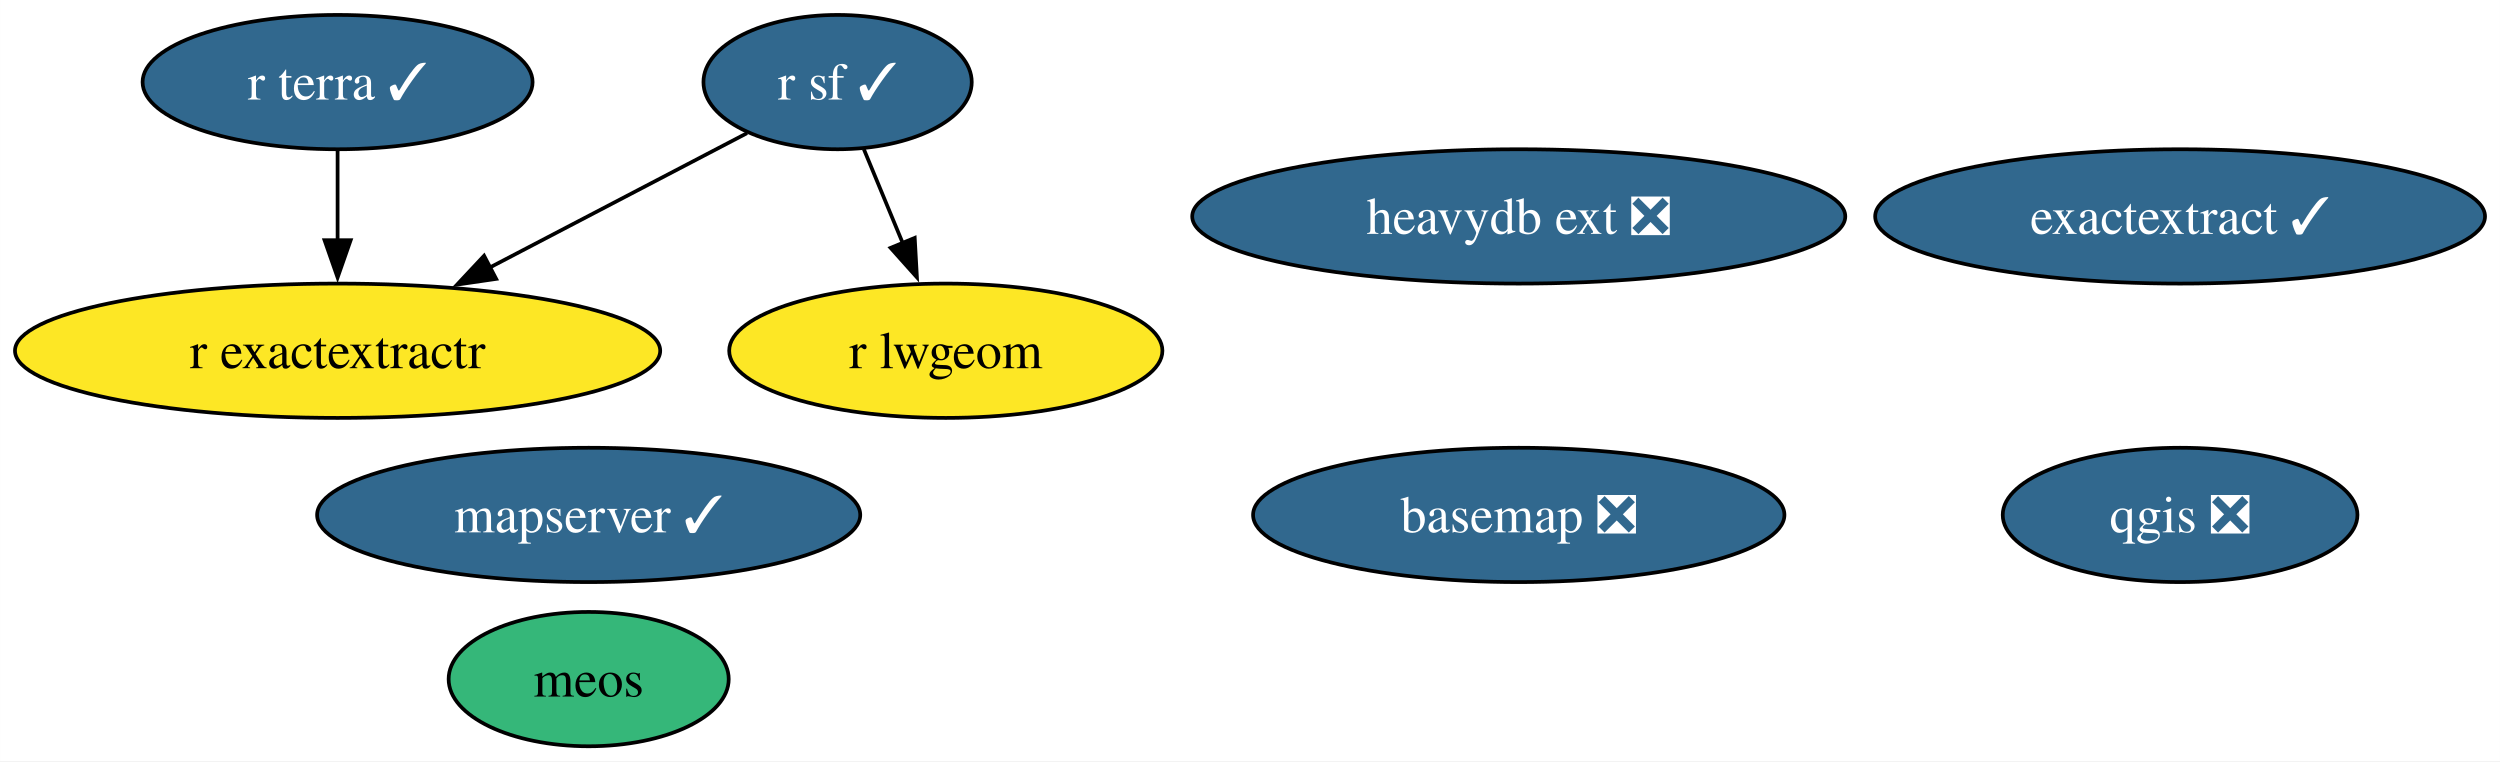
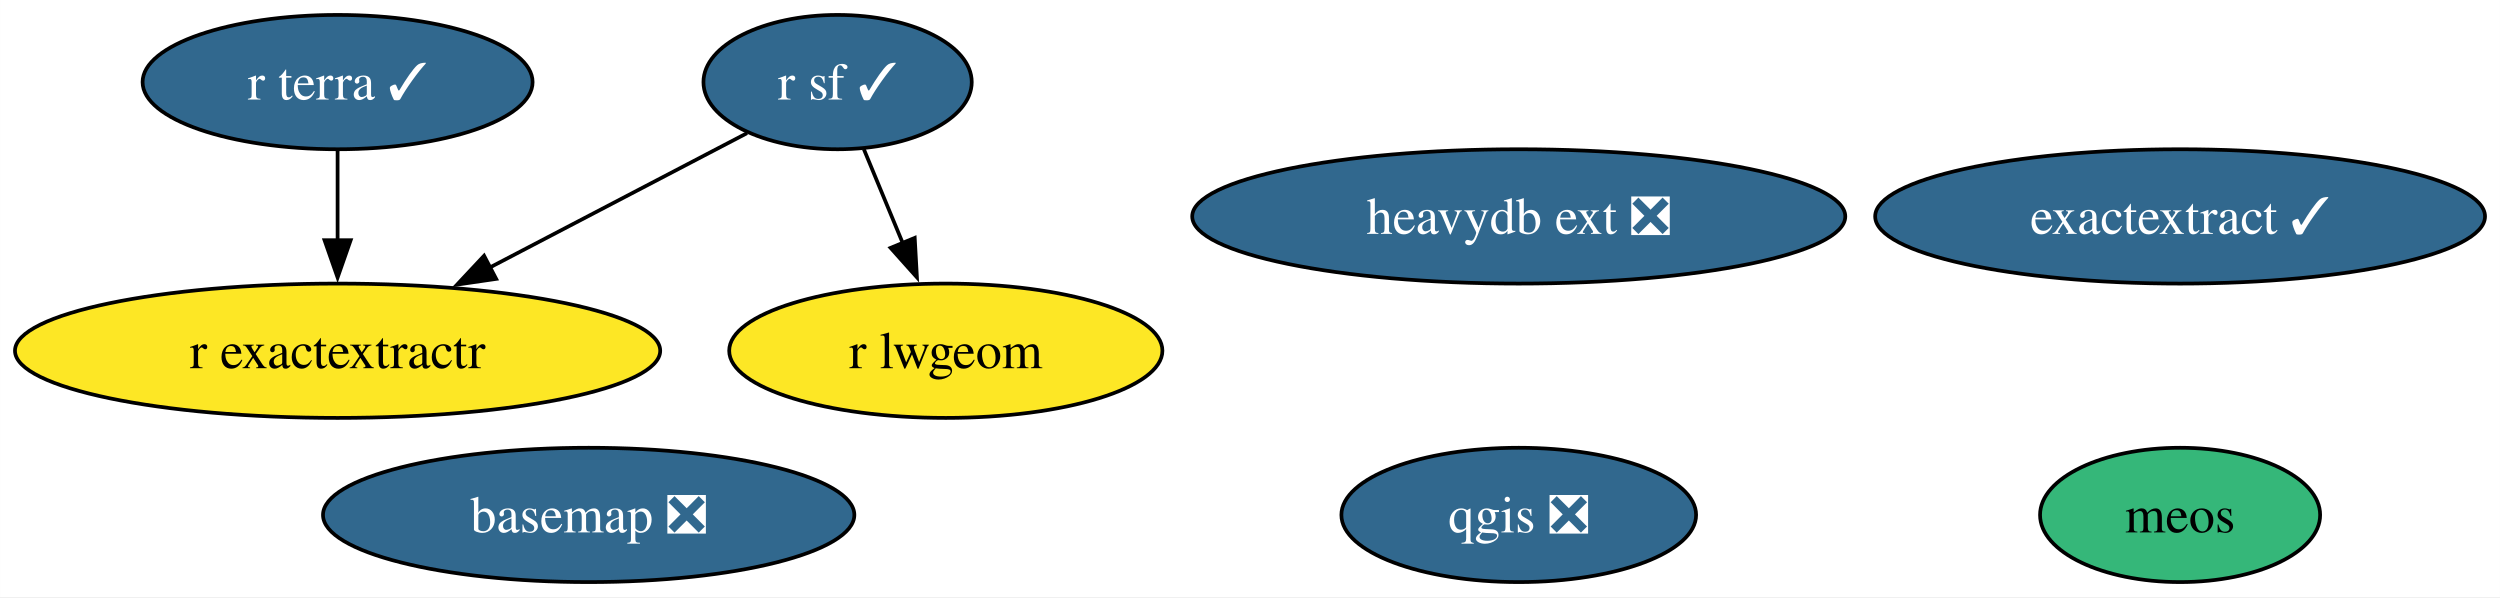
- <svg xmlns="http://www.w3.org/2000/svg" xmlns:xlink="http://www.w3.org/1999/xlink" width="670pt" height="204pt" viewBox="0.00 0.00 669.97 204.00">
-   <g id="graph0" class="graph" transform="scale(1 1) rotate(0) translate(4 200)">
-     <polygon fill="white" stroke="none" points="-4,4 -4,-200 665.97,-200 665.97,4 -4,4" />
+ <svg xmlns="http://www.w3.org/2000/svg" xmlns:xlink="http://www.w3.org/1999/xlink" width="670pt" height="160pt" viewBox="0.00 0.00 669.97 160.00">
+   <g id="graph0" class="graph" transform="scale(1 1) rotate(0) translate(4 156)">
+     <polygon fill="white" stroke="none" points="-4,4 -4,-156 665.97,-156 665.97,4 -4,4" />
    <g id="node1" class="node">
      <g id="a_node1">
        <a xlink:href="https://github.com/conda-forge/basemap-feedstock/pull/135" xlink:title="basemap ❎">
-           <ellipse fill="#31688e" stroke="black" cx="403.01" cy="-62" rx="71.2" ry="18" />
-           <text text-anchor="middle" x="403.01" y="-57.33" font-family="Times,serif" font-size="14.00" fill="white">basemap ❎</text>
+           <ellipse fill="#31688e" stroke="black" cx="153.75" cy="-18" rx="71.2" ry="18" />
+           <text text-anchor="middle" x="153.75" y="-13.32" font-family="Times,serif" font-size="14.00" fill="white">basemap ❎</text>
        </a>
      </g>
    </g>
    <g id="node2" class="node">
      <g id="a_node2">
        <a xlink:href="https://github.com/conda-forge/qgis-feedstock/pull/460" xlink:title="qgis ❎">
-           <ellipse fill="#31688e" stroke="black" cx="580.25" cy="-62" rx="47.53" ry="18" />
-           <text text-anchor="middle" x="580.25" y="-57.33" font-family="Times,serif" font-size="14.00" fill="white">qgis ❎</text>
+           <ellipse fill="#31688e" stroke="black" cx="403.01" cy="-18" rx="47.53" ry="18" />
+           <text text-anchor="middle" x="403.01" y="-13.32" font-family="Times,serif" font-size="14.00" fill="white">qgis ❎</text>
        </a>
      </g>
    </g>
    <g id="node3" class="node">
      <g id="a_node3">
        <a xlink:href="https://github.com/conda-forge/r-sf-feedstock/pull/130" xlink:title="r sf ✓">
-           <ellipse fill="#31688e" stroke="black" cx="220.46" cy="-178" rx="35.95" ry="18" />
-           <text text-anchor="middle" x="220.46" y="-173.32" font-family="Times,serif" font-size="14.00" fill="white">r sf ✓</text>
+           <ellipse fill="#31688e" stroke="black" cx="220.46" cy="-134" rx="35.95" ry="18" />
+           <text text-anchor="middle" x="220.46" y="-129.32" font-family="Times,serif" font-size="14.00" fill="white">r sf ✓</text>
        </a>
      </g>
    </g>
    <g id="node4" class="node">
      <g id="a_node4">
        <a xlink:href="https://github.com/conda-forge/r-lwgeom-feedstock" xlink:title="r lwgeom">
-           <ellipse fill="#fde725" stroke="black" cx="249.46" cy="-106" rx="58.05" ry="18" />
-           <text text-anchor="middle" x="249.46" y="-101.33" font-family="Times,serif" font-size="14.00">r lwgeom</text>
+           <ellipse fill="#fde725" stroke="black" cx="249.46" cy="-62" rx="58.05" ry="18" />
+           <text text-anchor="middle" x="249.46" y="-57.33" font-family="Times,serif" font-size="14.00">r lwgeom</text>
        </a>
      </g>
    </g>
    <g id="edge2" class="edge">
-       <path fill="none" stroke="black" d="M227.48,-160.05C230.64,-152.43 234.45,-143.23 238,-134.65" />
-       <polygon fill="black" stroke="black" points="241.13,-136.25 241.72,-125.67 234.66,-133.57 241.13,-136.25" />
+       <path fill="none" stroke="black" d="M227.48,-116.05C230.64,-108.43 234.45,-99.23 238,-90.65" />
+       <polygon fill="black" stroke="black" points="241.13,-92.25 241.72,-81.67 234.66,-89.57 241.13,-92.25" />
    </g>
    <g id="node5" class="node">
      <g id="a_node5">
        <a xlink:href="https://github.com/conda-forge/r-exactextractr-feedstock" xlink:title="r exactextractr">
-           <ellipse fill="#fde725" stroke="black" cx="86.46" cy="-106" rx="86.46" ry="18" />
-           <text text-anchor="middle" x="86.46" y="-101.33" font-family="Times,serif" font-size="14.00">r exactextractr</text>
+           <ellipse fill="#fde725" stroke="black" cx="86.46" cy="-62" rx="86.46" ry="18" />
+           <text text-anchor="middle" x="86.46" y="-57.33" font-family="Times,serif" font-size="14.00">r exactextractr</text>
        </a>
      </g>
    </g>
    <g id="edge1" class="edge">
-       <path fill="none" stroke="black" d="M196.19,-164.32C176.96,-154.28 149.67,-140.02 127.12,-128.24" />
-       <polygon fill="black" stroke="black" points="128.96,-125.26 118.48,-123.73 125.72,-131.46 128.96,-125.26" />
+       <path fill="none" stroke="black" d="M196.19,-120.32C176.96,-110.28 149.67,-96.02 127.12,-84.24" />
+       <polygon fill="black" stroke="black" points="128.96,-81.26 118.48,-79.73 125.72,-87.46 128.96,-81.26" />
    </g>
    <g id="node6" class="node">
      <g id="a_node6">
        <a xlink:href="https://github.com/conda-forge/r-terra-feedstock/pull/101" xlink:title="r terra ✓">
-           <ellipse fill="#31688e" stroke="black" cx="86.46" cy="-178" rx="52.26" ry="18" />
-           <text text-anchor="middle" x="86.46" y="-173.32" font-family="Times,serif" font-size="14.00" fill="white">r terra ✓</text>
+           <ellipse fill="#31688e" stroke="black" cx="86.46" cy="-134" rx="52.26" ry="18" />
+           <text text-anchor="middle" x="86.46" y="-129.32" font-family="Times,serif" font-size="14.00" fill="white">r terra ✓</text>
        </a>
      </g>
    </g>
    <g id="edge3" class="edge">
-       <path fill="none" stroke="black" d="M86.46,-159.7C86.46,-152.41 86.46,-143.73 86.46,-135.54" />
-       <polygon fill="black" stroke="black" points="89.96,-135.62 86.46,-125.62 82.96,-135.62 89.96,-135.62" />
+       <path fill="none" stroke="black" d="M86.46,-115.7C86.46,-108.41 86.46,-99.73 86.46,-91.54" />
+       <polygon fill="black" stroke="black" points="89.96,-91.62 86.46,-81.62 82.96,-91.62 89.96,-91.62" />
    </g>
    <g id="node7" class="node">
      <g id="a_node7">
-         <a xlink:href="https://github.com/conda-forge/mapserver-feedstock/pull/63" xlink:title="mapserver ✓">
-           <ellipse fill="#31688e" stroke="black" cx="153.75" cy="-62" rx="72.78" ry="18" />
-           <text text-anchor="middle" x="153.75" y="-57.33" font-family="Times,serif" font-size="14.00" fill="white">mapserver ✓</text>
+         <a xlink:href="https://github.com/conda-forge/heavydb-ext-feedstock/pull/79" xlink:title="heavydb ext ❎">
+           <ellipse fill="#31688e" stroke="black" cx="403.01" cy="-98" rx="87.51" ry="18" />
+           <text text-anchor="middle" x="403.01" y="-93.33" font-family="Times,serif" font-size="14.00" fill="white">heavydb ext ❎</text>
        </a>
      </g>
    </g>
    <g id="node8" class="node">
      <g id="a_node8">
-         <a xlink:href="https://github.com/conda-forge/heavydb-ext-feedstock/pull/79" xlink:title="heavydb ext ❎">
-           <ellipse fill="#31688e" stroke="black" cx="403.01" cy="-142" rx="87.51" ry="18" />
-           <text text-anchor="middle" x="403.01" y="-137.32" font-family="Times,serif" font-size="14.00" fill="white">heavydb ext ❎</text>
+         <a xlink:href="https://github.com/conda-forge/meos-feedstock" xlink:title="meos">
+           <ellipse fill="#35b779" stroke="black" cx="580.25" cy="-18" rx="37.53" ry="18" />
+           <text text-anchor="middle" x="580.25" y="-13.32" font-family="Times,serif" font-size="14.00">meos</text>
        </a>
      </g>
    </g>
    <g id="node9" class="node">
      <g id="a_node9">
-         <a xlink:href="https://github.com/conda-forge/meos-feedstock" xlink:title="meos">
-           <ellipse fill="#35b779" stroke="black" cx="153.75" cy="-18" rx="37.53" ry="18" />
-           <text text-anchor="middle" x="153.75" y="-13.32" font-family="Times,serif" font-size="14.00">meos</text>
-         </a>
-       </g>
-     </g>
-     <g id="node10" class="node">
-       <g id="a_node10">
        <a xlink:href="https://github.com/conda-forge/exactextract-feedstock/pull/18" xlink:title="exactextract ✓">
-           <ellipse fill="#31688e" stroke="black" cx="580.25" cy="-142" rx="81.72" ry="18" />
-           <text text-anchor="middle" x="580.25" y="-137.32" font-family="Times,serif" font-size="14.00" fill="white">exactextract ✓</text>
+           <ellipse fill="#31688e" stroke="black" cx="580.25" cy="-98" rx="81.72" ry="18" />
+           <text text-anchor="middle" x="580.25" y="-93.33" font-family="Times,serif" font-size="14.00" fill="white">exactextract ✓</text>
        </a>
      </g>
    </g>
  </g>
</svg>
